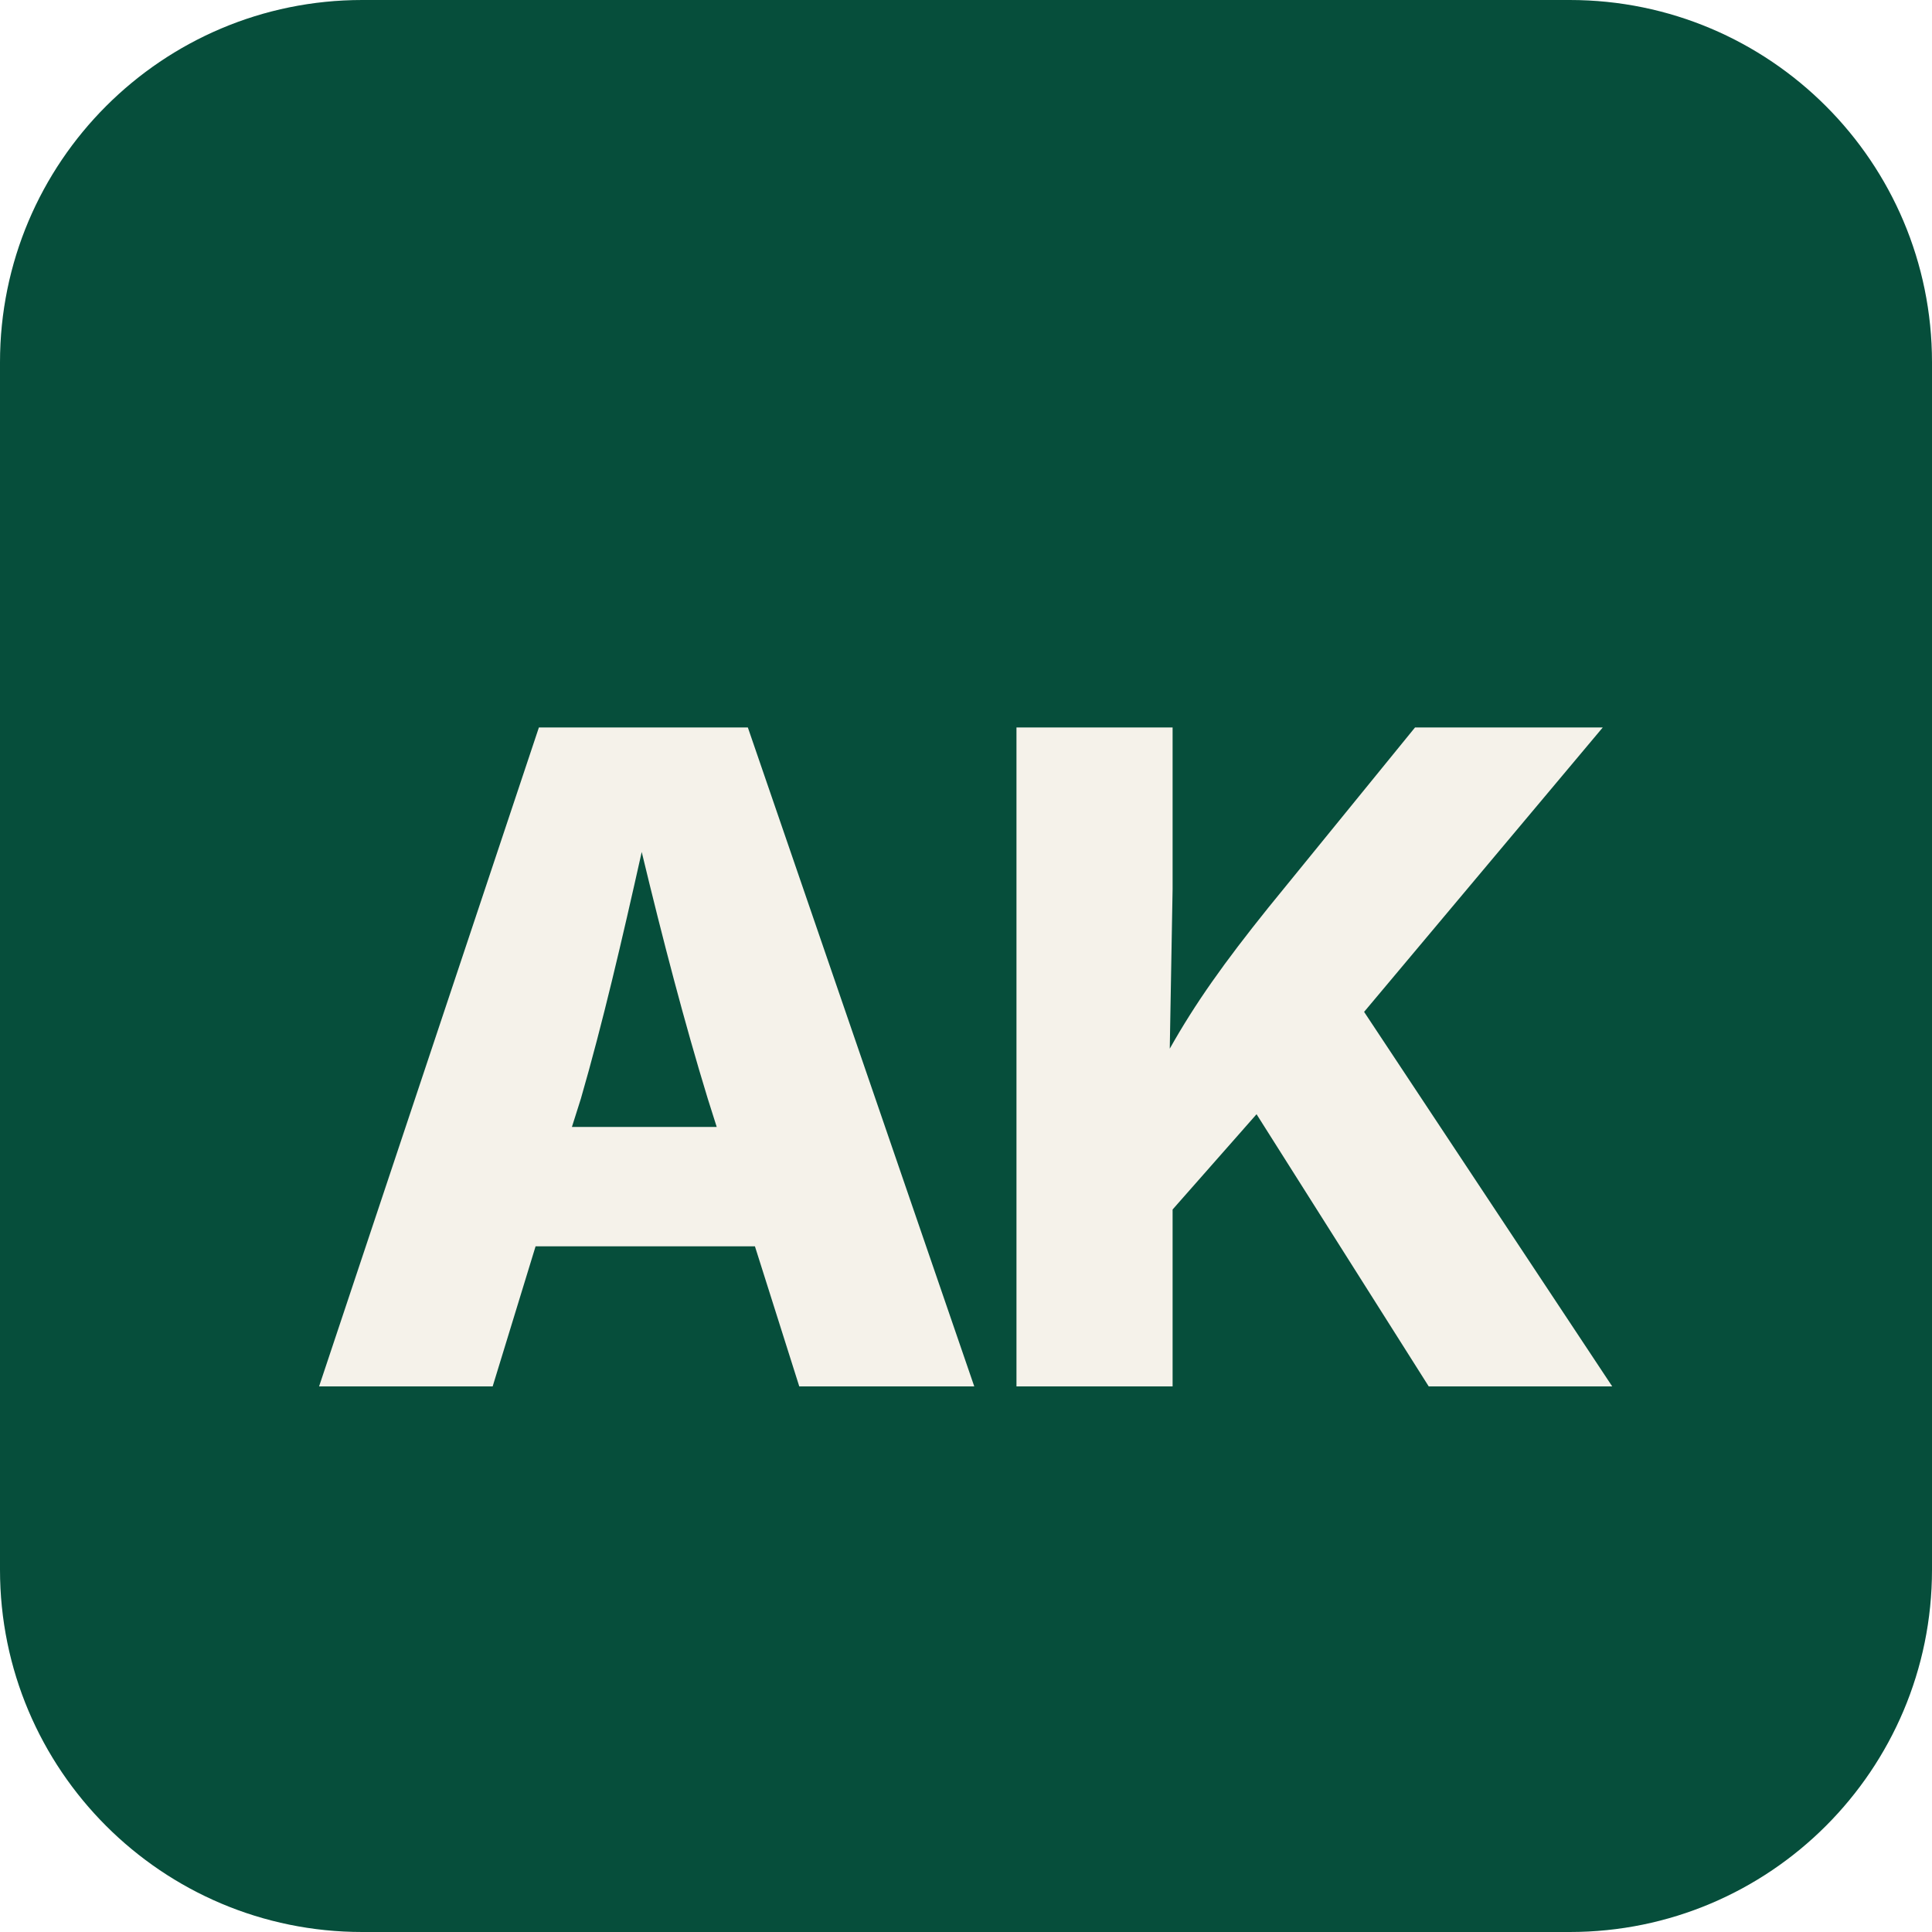
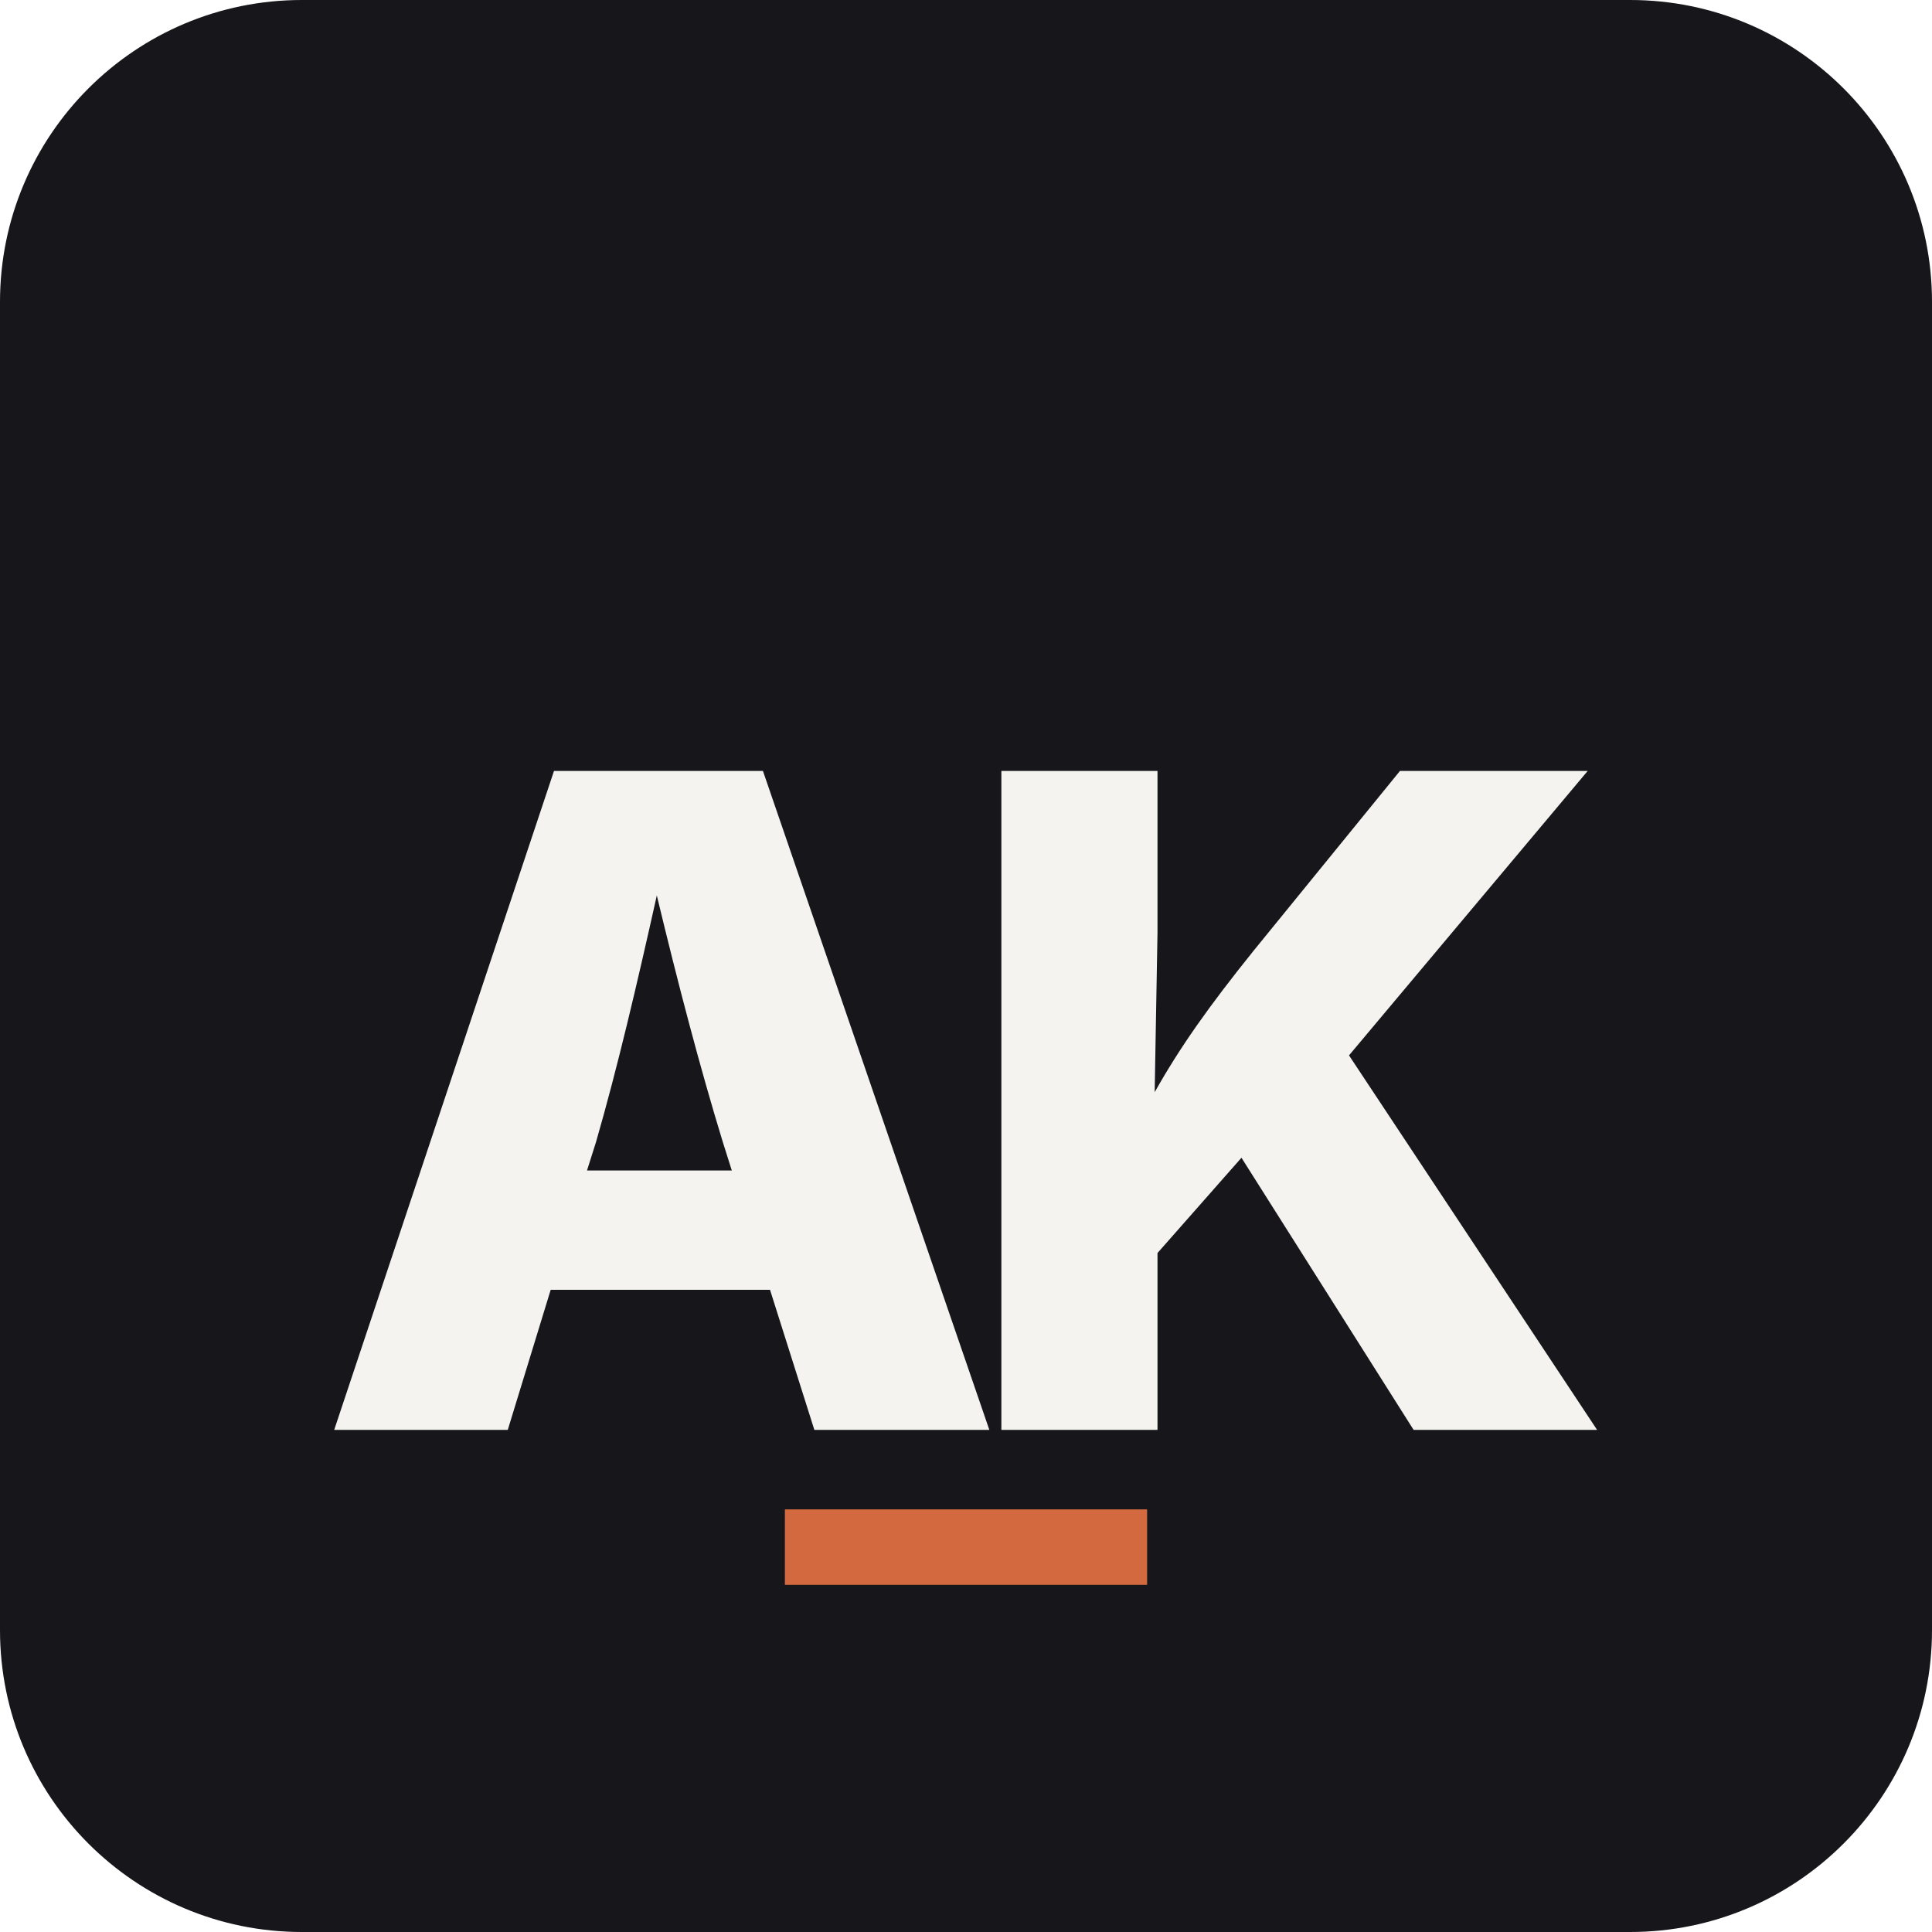
<svg xmlns="http://www.w3.org/2000/svg" viewBox="0 0 64 64">
-   <rect width="64" height="64" rx="12" fill="#064e3b" />
-   <text x="50%" y="54%" text-anchor="middle" dominant-baseline="middle" font-family="Manrope, Inter, system-ui, sans-serif" font-weight="800" font-size="30" fill="#f5f2ea" letter-spacing="-1">AK</text>
+   <rect width="64" height="64" rx="10" fill="#16161b" />
+   <text x="32" y="36" text-anchor="middle" dominant-baseline="middle" font-family="Manrope, Inter, system-ui, sans-serif" font-weight="800" font-size="30" fill="#f4f3ef" letter-spacing="-2">AK</text>
+   <rect x="26" y="50" width="12" height="2.5" fill="#d2693f" />
</svg>
